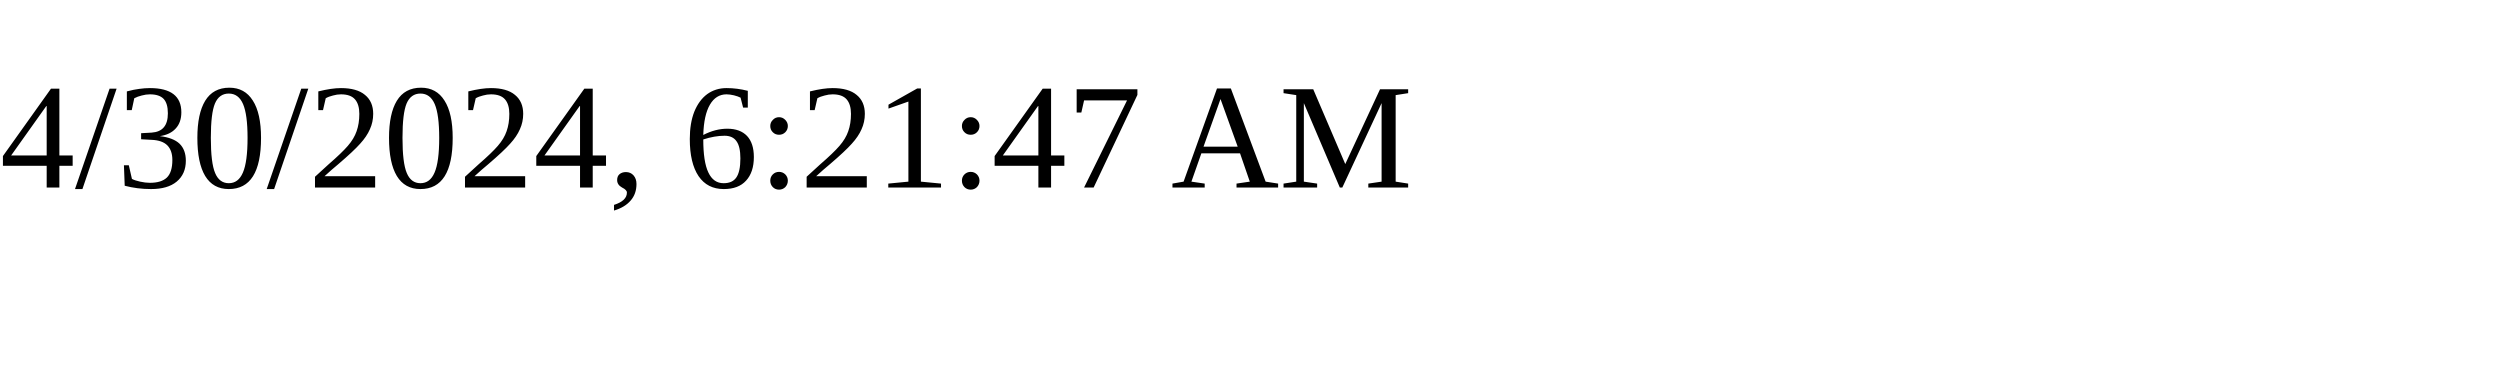
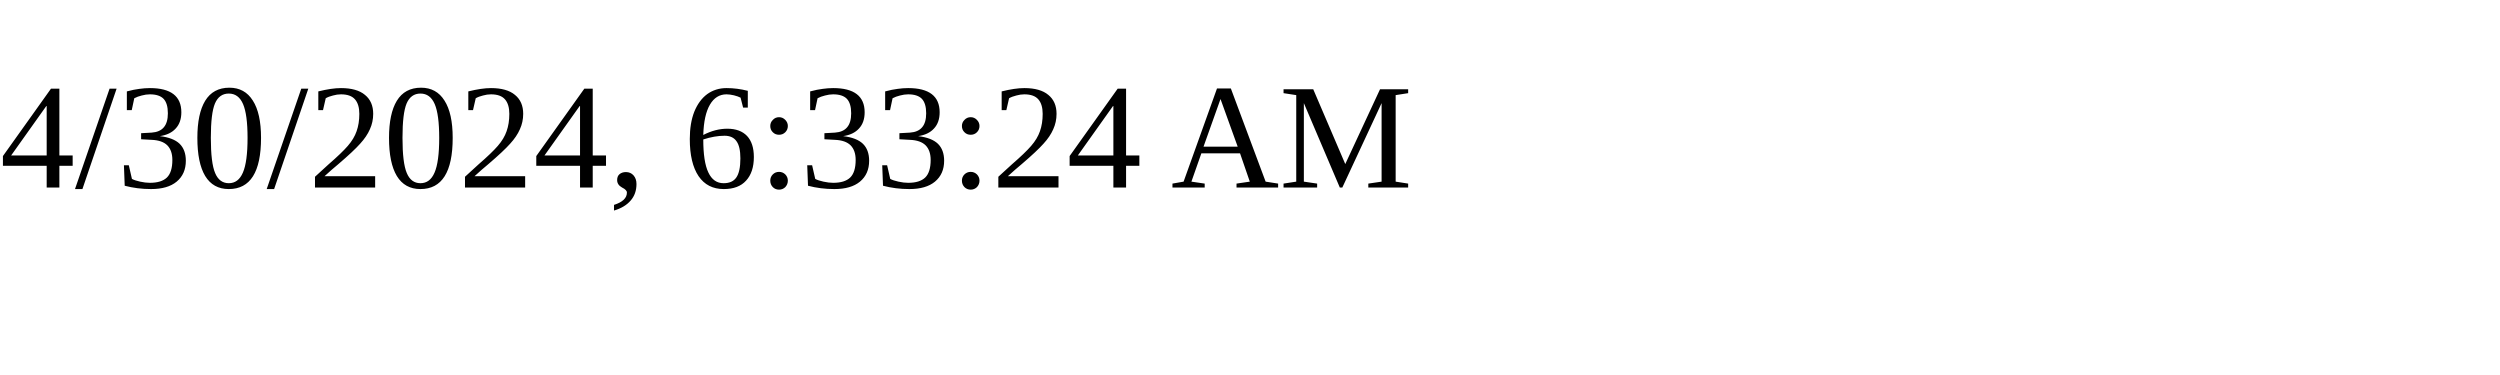
<svg xmlns="http://www.w3.org/2000/svg" height="30" width="200">
-   <text x="0" y="15">4/30/2024, 6:21:47 AM</text>
+   <text x="0" y="15">4/30/2024, 6:33:24 AM</text>
</svg>
